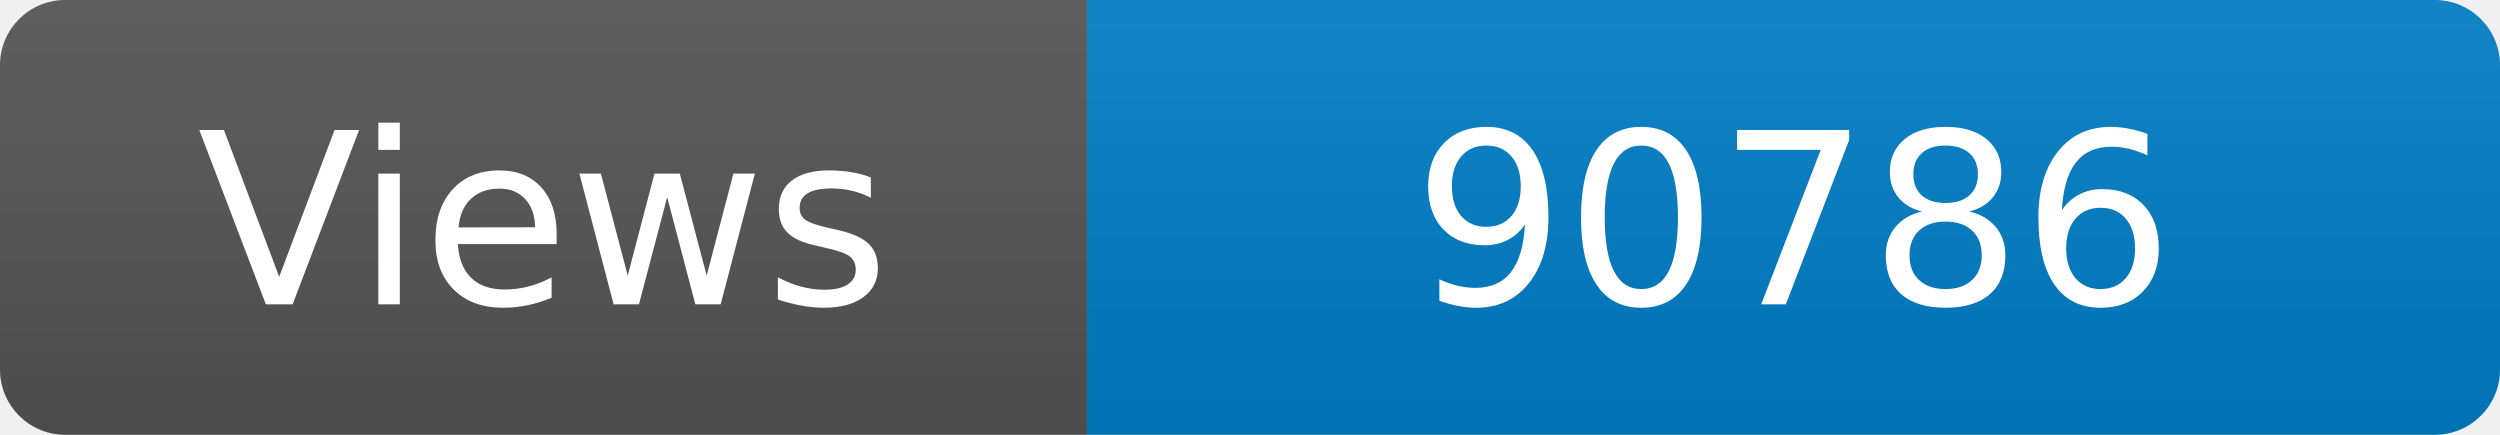
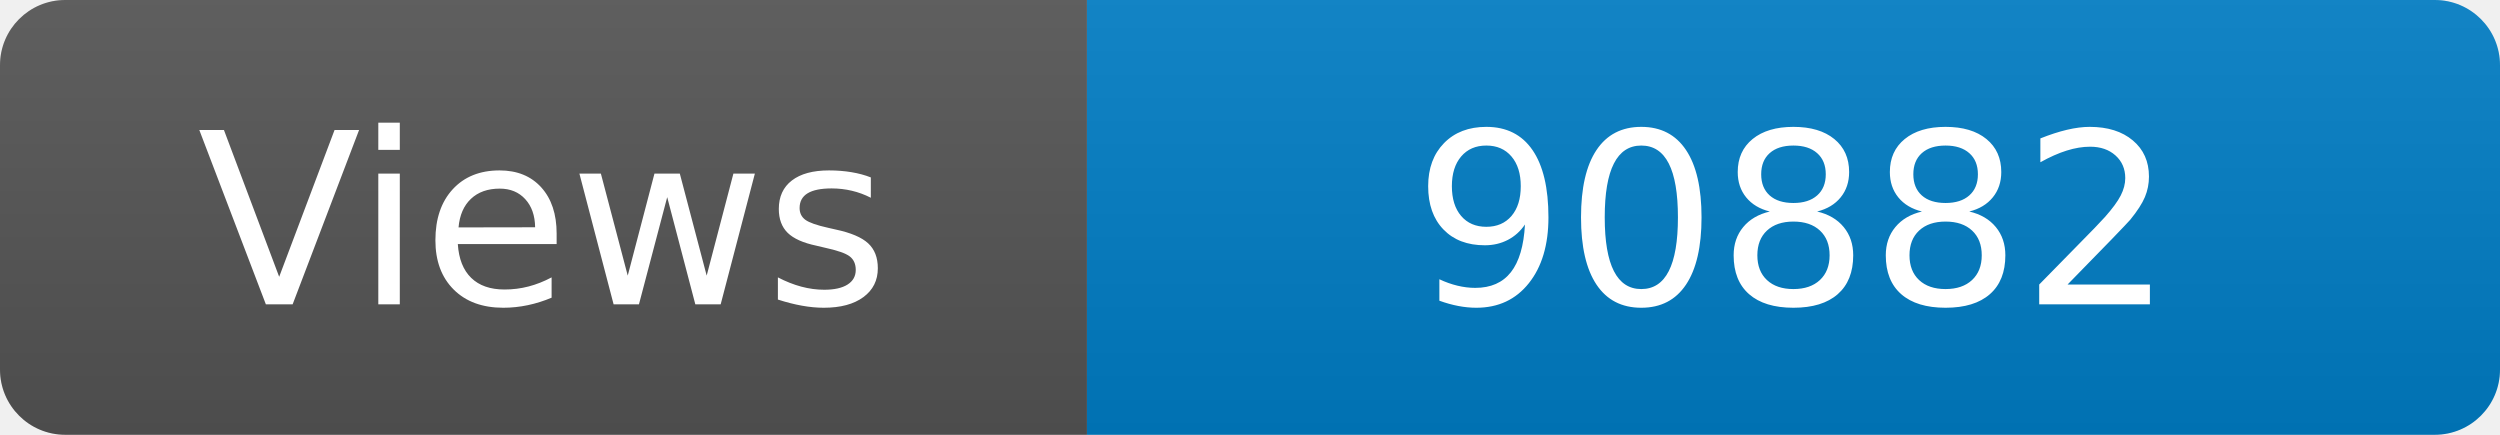
<svg xmlns="http://www.w3.org/2000/svg" width="115" height="20" role="img" aria-label="Maintained?: yes">
  <linearGradient id="s" x2="0" y2="100%">
    <stop offset="0" stop-color="#bbb" stop-opacity=".1" />
    <stop offset="1" stop-opacity=".1" />
  </linearGradient>
  <clipPath id="r">
    <rect width="115" height="20" rx="3" fill="#fff" />
  </clipPath>
  <g clip-path="url(#r)">
    <rect width="50" height="20" fill="#555" />
    <rect x="50" width="160" height="20" fill="#007ec6" />
    <rect width="115" height="20" fill="url(#s)" />
  </g>
  <g fill="#fff" text-anchor="middle" font-family="Verdana,Geneva,DejaVu Sans,sans-serif" font-size="110">
    <text x="250" y="140" transform="scale(.1)" fill="#fff">Views</text>
-     <text x="825" y="140" transform="scale(.1)" fill="#fff">90786</text>
+     <text x="825" y="140" transform="scale(.1)" fill="#fff">90882</text>
  </g>
</svg>
